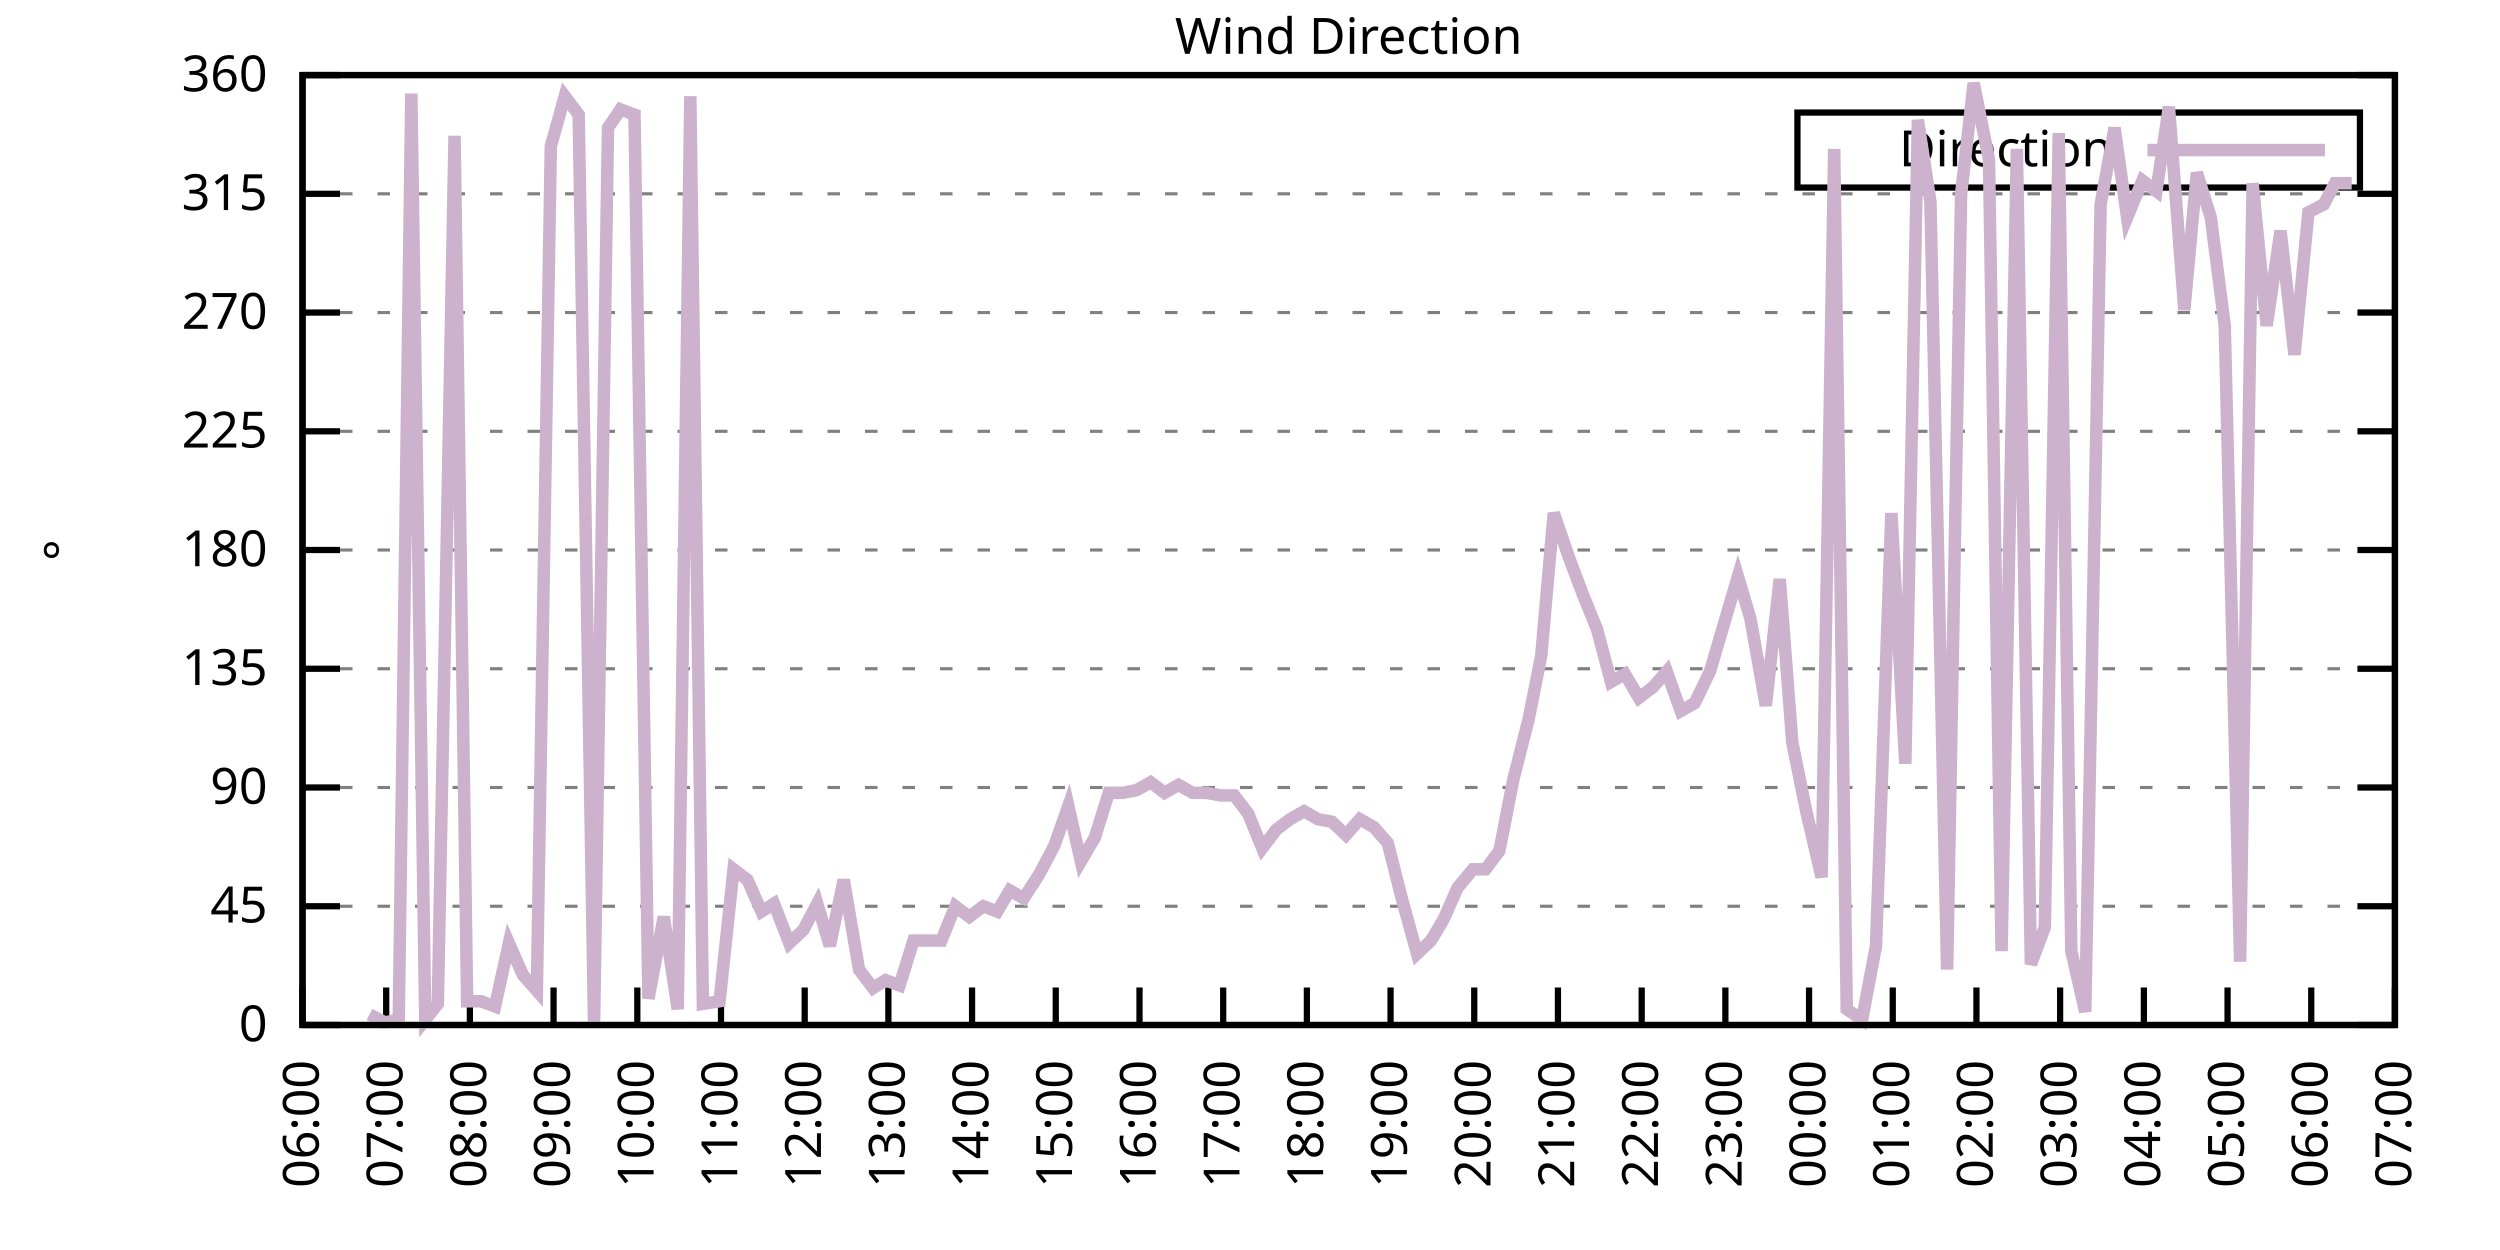
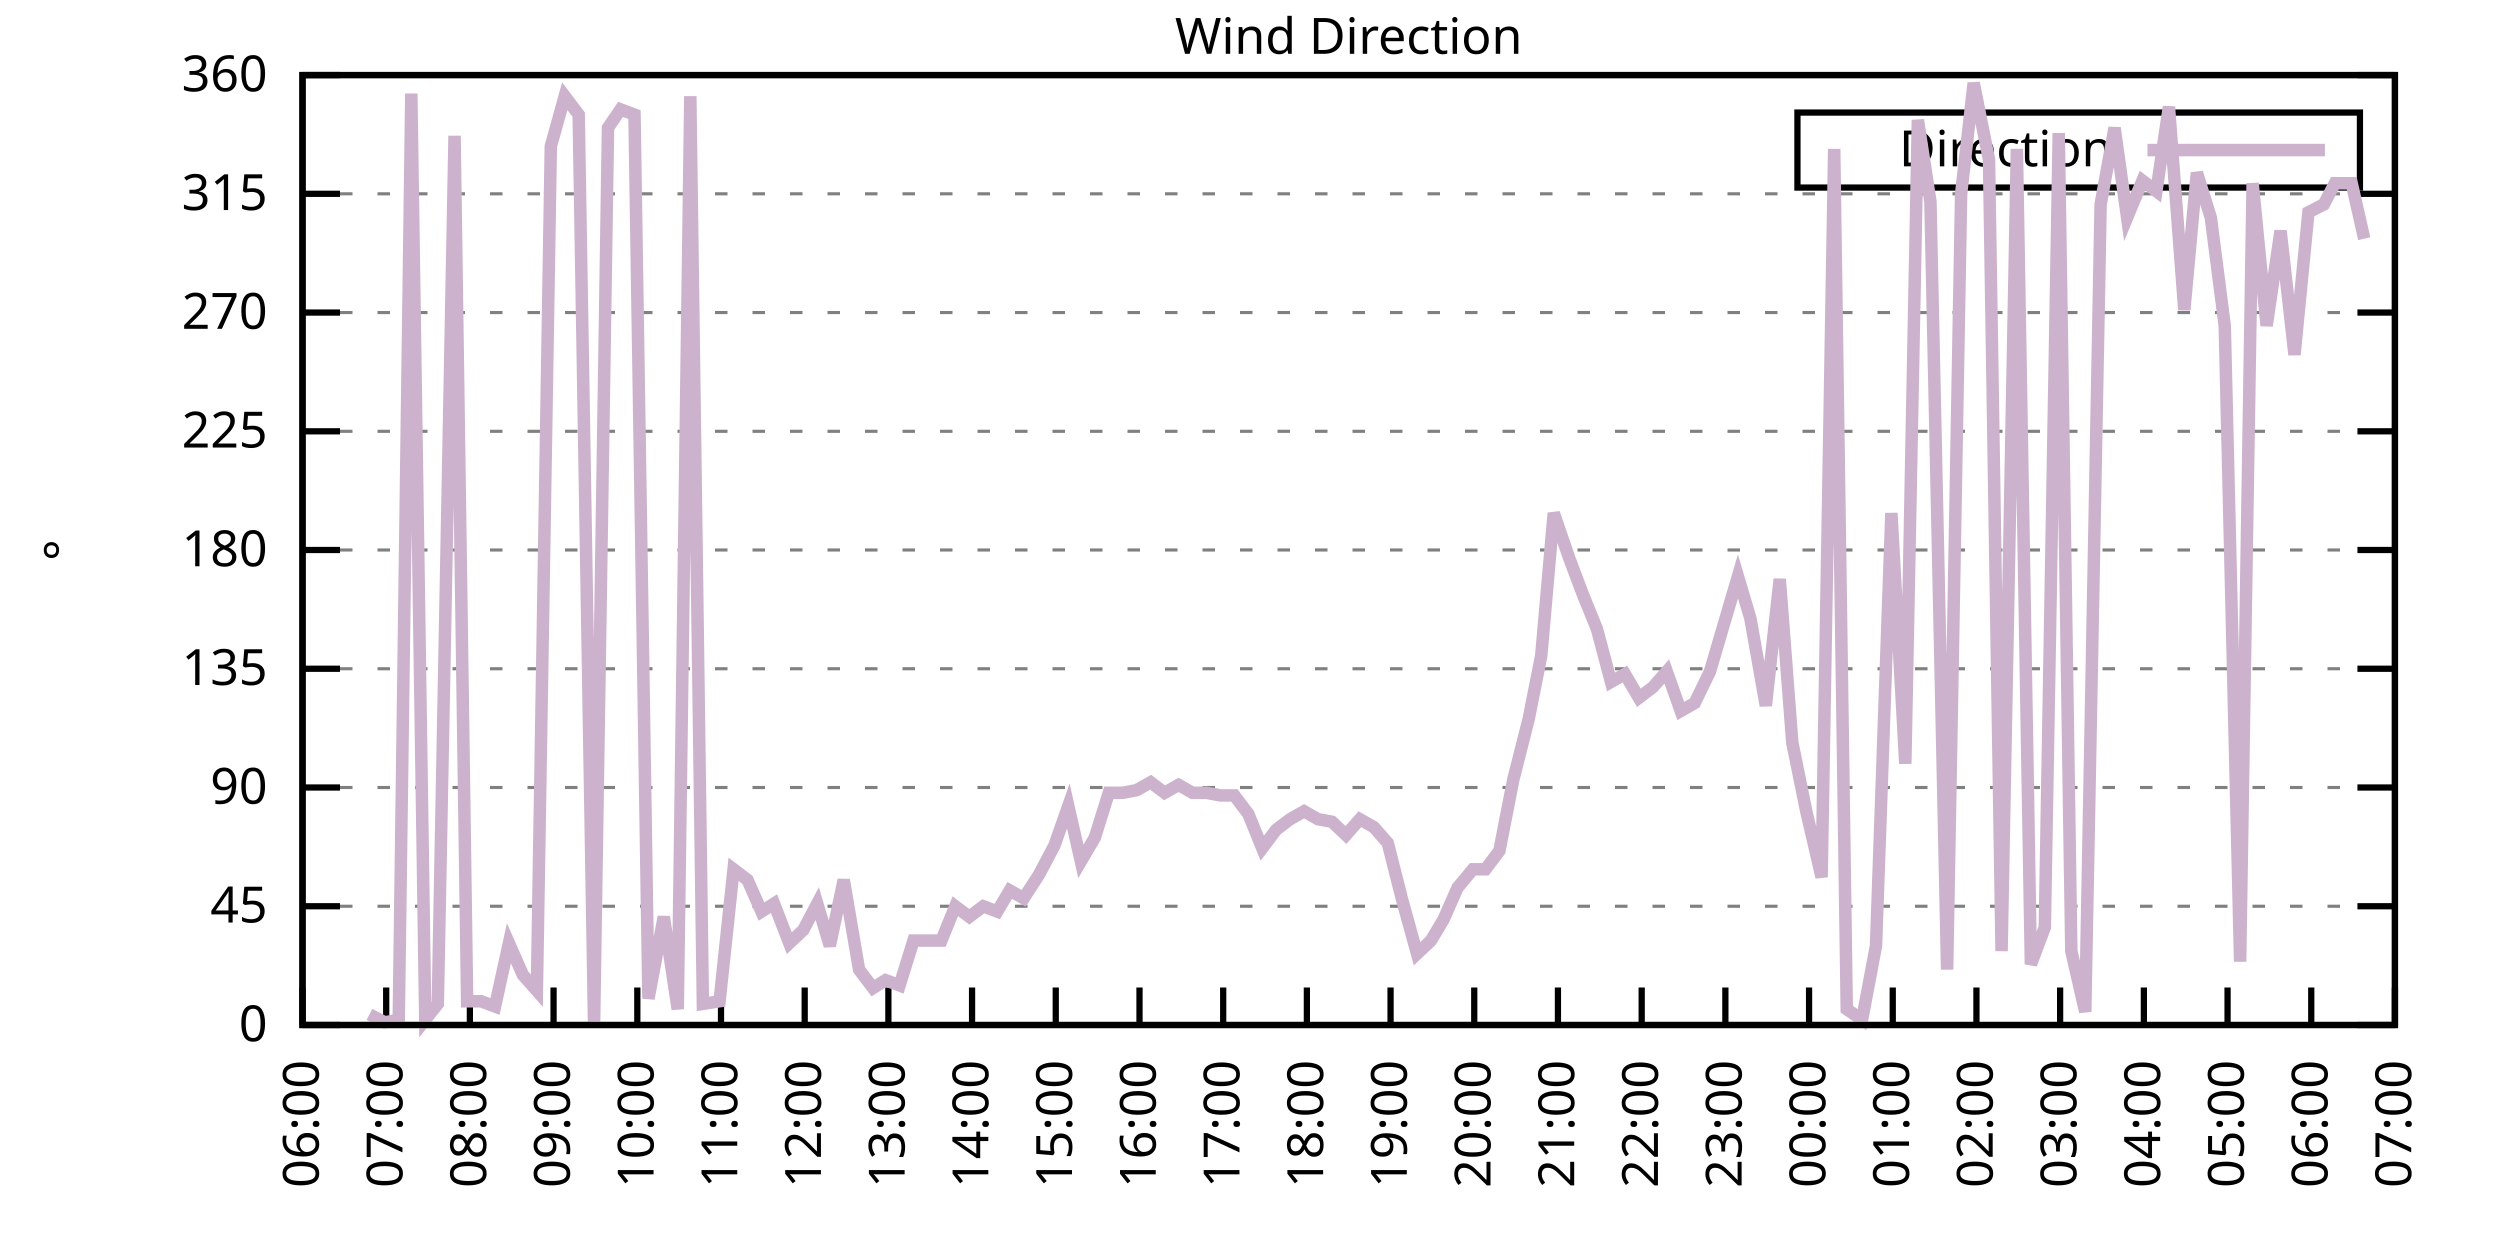
<svg xmlns="http://www.w3.org/2000/svg" xmlns:xlink="http://www.w3.org/1999/xlink" width="400" height="200" viewBox="0 0 400 200">
  <g id="gnuplot_canvas">
    <rect x="0" y="0" width="400" height="200" fill="none" />
    <defs>
      <circle id="gpDot" r="0.5" stroke-width="0.5" stroke="currentColor" />
      <path id="gpPt0" stroke-width="0.333" stroke="currentColor" d="M-1,0 h2 M0,-1 v2" />
      <path id="gpPt1" stroke-width="0.333" stroke="currentColor" d="M-1,-1 L1,1 M1,-1 L-1,1" />
      <path id="gpPt2" stroke-width="0.333" stroke="currentColor" d="M-1,0 L1,0 M0,-1 L0,1 M-1,-1 L1,1 M-1,1 L1,-1" />
      <rect id="gpPt3" stroke-width="0.333" stroke="currentColor" x="-1" y="-1" width="2" height="2" />
      <rect id="gpPt4" stroke-width="0.333" stroke="currentColor" fill="currentColor" x="-1" y="-1" width="2" height="2" />
      <circle id="gpPt5" stroke-width="0.333" stroke="currentColor" cx="0" cy="0" r="1" />
      <use xlink:href="#gpPt5" id="gpPt6" fill="currentColor" stroke="none" />
      <path id="gpPt7" stroke-width="0.333" stroke="currentColor" d="M0,-1.33 L-1.33,0.67 L1.33,0.67 z" />
      <use xlink:href="#gpPt7" id="gpPt8" fill="currentColor" stroke="none" />
      <use xlink:href="#gpPt7" id="gpPt9" stroke="currentColor" transform="rotate(180)" />
      <use xlink:href="#gpPt9" id="gpPt10" fill="currentColor" stroke="none" />
      <use xlink:href="#gpPt3" id="gpPt11" stroke="currentColor" transform="rotate(45)" />
      <use xlink:href="#gpPt11" id="gpPt12" fill="currentColor" stroke="none" />
      <path id="gpPt13" stroke-width="0.333" stroke="currentColor" d="M0,1.330 L1.265,0.411 L0.782,-1.067 L-0.782,-1.076 L-1.265,0.411 z" />
      <use xlink:href="#gpPt13" id="gpPt14" fill="currentColor" stroke="none" />
      <filter id="textbox" filterUnits="objectBoundingBox" x="0" y="0" height="1" width="1">
        <feFlood flood-color="white" flood-opacity="1" result="bgnd" />
        <feComposite in="SourceGraphic" in2="bgnd" operator="atop" />
      </filter>
      <filter id="greybox" filterUnits="objectBoundingBox" x="0" y="0" height="1" width="1">
        <feFlood flood-color="lightgrey" flood-opacity="1" result="grey" />
        <feComposite in="SourceGraphic" in2="grey" operator="atop" />
      </filter>
    </defs>
    <g fill="none" color="white" stroke="currentColor" stroke-width="1.00" stroke-linecap="butt" stroke-linejoin="miter">
</g>
    <g fill="none" color="black" stroke="currentColor" stroke-width="1.00" stroke-linecap="butt" stroke-linejoin="miter">
      <g stroke="none" shape-rendering="crispEdges">
        <polygon fill="rgb(255, 255, 255)" points="48.40,164.00 383.18,164.00 383.18,12.02 48.40,12.02 " />
      </g>
    </g>
    <g fill="none" color="black" stroke="currentColor" stroke-width="1.00" stroke-linecap="butt" stroke-linejoin="miter">
</g>
    <g fill="none" color="black" stroke="black" stroke-width="0.50" stroke-linecap="butt" stroke-linejoin="miter">
</g>
    <g fill="none" color="gray" stroke="currentColor" stroke-width="0.50" stroke-linecap="butt" stroke-linejoin="miter">
      <path stroke="gray" stroke-dasharray="2,4" class="gridline" d="M48.40,164.00 L383.19,164.00  " />
    </g>
    <g fill="none" color="gray" stroke="gray" stroke-width="1.00" stroke-linecap="butt" stroke-linejoin="miter">
</g>
    <g fill="none" color="black" stroke="currentColor" stroke-width="1.00" stroke-linecap="butt" stroke-linejoin="miter">
      <path stroke="black" d="M48.40,164.00 L54.40,164.00 M383.19,164.00 L377.19,164.00  " />
      <g transform="translate(42.80,166.60)" stroke="none" fill="black" font-family="Sans" font-size="8.00" text-anchor="end">
        <text>
          <tspan font-family="Sans"> 0</tspan>
        </text>
      </g>
    </g>
    <g fill="none" color="black" stroke="currentColor" stroke-width="1.00" stroke-linecap="butt" stroke-linejoin="miter">
</g>
    <g fill="none" color="black" stroke="black" stroke-width="0.50" stroke-linecap="butt" stroke-linejoin="miter">
</g>
    <g fill="none" color="gray" stroke="currentColor" stroke-width="0.50" stroke-linecap="butt" stroke-linejoin="miter">
      <path stroke="gray" stroke-dasharray="2,4" class="gridline" d="M48.40,145.00 L383.19,145.00  " />
    </g>
    <g fill="none" color="gray" stroke="gray" stroke-width="1.00" stroke-linecap="butt" stroke-linejoin="miter">
</g>
    <g fill="none" color="black" stroke="currentColor" stroke-width="1.00" stroke-linecap="butt" stroke-linejoin="miter">
      <path stroke="black" d="M48.40,145.00 L54.40,145.00 M383.19,145.00 L377.19,145.00  " />
      <g transform="translate(42.80,147.60)" stroke="none" fill="black" font-family="Sans" font-size="8.00" text-anchor="end">
        <text>
          <tspan font-family="Sans"> 45</tspan>
        </text>
      </g>
    </g>
    <g fill="none" color="black" stroke="currentColor" stroke-width="1.00" stroke-linecap="butt" stroke-linejoin="miter">
</g>
    <g fill="none" color="black" stroke="black" stroke-width="0.50" stroke-linecap="butt" stroke-linejoin="miter">
</g>
    <g fill="none" color="gray" stroke="currentColor" stroke-width="0.50" stroke-linecap="butt" stroke-linejoin="miter">
      <path stroke="gray" stroke-dasharray="2,4" class="gridline" d="M48.40,126.00 L383.19,126.00  " />
    </g>
    <g fill="none" color="gray" stroke="gray" stroke-width="1.00" stroke-linecap="butt" stroke-linejoin="miter">
</g>
    <g fill="none" color="black" stroke="currentColor" stroke-width="1.00" stroke-linecap="butt" stroke-linejoin="miter">
      <path stroke="black" d="M48.40,126.00 L54.40,126.00 M383.19,126.00 L377.19,126.00  " />
      <g transform="translate(42.80,128.60)" stroke="none" fill="black" font-family="Sans" font-size="8.00" text-anchor="end">
        <text>
          <tspan font-family="Sans"> 90</tspan>
        </text>
      </g>
    </g>
    <g fill="none" color="black" stroke="currentColor" stroke-width="1.00" stroke-linecap="butt" stroke-linejoin="miter">
</g>
    <g fill="none" color="black" stroke="black" stroke-width="0.50" stroke-linecap="butt" stroke-linejoin="miter">
</g>
    <g fill="none" color="gray" stroke="currentColor" stroke-width="0.50" stroke-linecap="butt" stroke-linejoin="miter">
      <path stroke="gray" stroke-dasharray="2,4" class="gridline" d="M48.40,107.00 L383.19,107.00  " />
    </g>
    <g fill="none" color="gray" stroke="gray" stroke-width="1.00" stroke-linecap="butt" stroke-linejoin="miter">
</g>
    <g fill="none" color="black" stroke="currentColor" stroke-width="1.00" stroke-linecap="butt" stroke-linejoin="miter">
      <path stroke="black" d="M48.40,107.00 L54.40,107.00 M383.19,107.00 L377.19,107.00  " />
      <g transform="translate(42.80,109.60)" stroke="none" fill="black" font-family="Sans" font-size="8.00" text-anchor="end">
        <text>
          <tspan font-family="Sans"> 135</tspan>
        </text>
      </g>
    </g>
    <g fill="none" color="black" stroke="currentColor" stroke-width="1.00" stroke-linecap="butt" stroke-linejoin="miter">
</g>
    <g fill="none" color="black" stroke="black" stroke-width="0.50" stroke-linecap="butt" stroke-linejoin="miter">
</g>
    <g fill="none" color="gray" stroke="currentColor" stroke-width="0.50" stroke-linecap="butt" stroke-linejoin="miter">
      <path stroke="gray" stroke-dasharray="2,4" class="gridline" d="M48.40,88.00 L383.19,88.00  " />
    </g>
    <g fill="none" color="gray" stroke="gray" stroke-width="1.00" stroke-linecap="butt" stroke-linejoin="miter">
</g>
    <g fill="none" color="black" stroke="currentColor" stroke-width="1.00" stroke-linecap="butt" stroke-linejoin="miter">
      <path stroke="black" d="M48.40,88.00 L54.40,88.00 M383.19,88.00 L377.19,88.00  " />
      <g transform="translate(42.80,90.60)" stroke="none" fill="black" font-family="Sans" font-size="8.00" text-anchor="end">
        <text>
          <tspan font-family="Sans"> 180</tspan>
        </text>
      </g>
    </g>
    <g fill="none" color="black" stroke="currentColor" stroke-width="1.00" stroke-linecap="butt" stroke-linejoin="miter">
</g>
    <g fill="none" color="black" stroke="black" stroke-width="0.50" stroke-linecap="butt" stroke-linejoin="miter">
</g>
    <g fill="none" color="gray" stroke="currentColor" stroke-width="0.50" stroke-linecap="butt" stroke-linejoin="miter">
      <path stroke="gray" stroke-dasharray="2,4" class="gridline" d="M48.40,69.01 L383.19,69.01  " />
    </g>
    <g fill="none" color="gray" stroke="gray" stroke-width="1.00" stroke-linecap="butt" stroke-linejoin="miter">
</g>
    <g fill="none" color="black" stroke="currentColor" stroke-width="1.00" stroke-linecap="butt" stroke-linejoin="miter">
      <path stroke="black" d="M48.40,69.01 L54.40,69.01 M383.19,69.01 L377.19,69.01  " />
      <g transform="translate(42.80,71.61)" stroke="none" fill="black" font-family="Sans" font-size="8.00" text-anchor="end">
        <text>
          <tspan font-family="Sans"> 225</tspan>
        </text>
      </g>
    </g>
    <g fill="none" color="black" stroke="currentColor" stroke-width="1.00" stroke-linecap="butt" stroke-linejoin="miter">
</g>
    <g fill="none" color="black" stroke="black" stroke-width="0.50" stroke-linecap="butt" stroke-linejoin="miter">
</g>
    <g fill="none" color="gray" stroke="currentColor" stroke-width="0.50" stroke-linecap="butt" stroke-linejoin="miter">
      <path stroke="gray" stroke-dasharray="2,4" class="gridline" d="M48.40,50.01 L383.19,50.01  " />
    </g>
    <g fill="none" color="gray" stroke="gray" stroke-width="1.00" stroke-linecap="butt" stroke-linejoin="miter">
</g>
    <g fill="none" color="black" stroke="currentColor" stroke-width="1.00" stroke-linecap="butt" stroke-linejoin="miter">
      <path stroke="black" d="M48.40,50.01 L54.40,50.01 M383.19,50.01 L377.19,50.01  " />
      <g transform="translate(42.80,52.61)" stroke="none" fill="black" font-family="Sans" font-size="8.00" text-anchor="end">
        <text>
          <tspan font-family="Sans"> 270</tspan>
        </text>
      </g>
    </g>
    <g fill="none" color="black" stroke="currentColor" stroke-width="1.00" stroke-linecap="butt" stroke-linejoin="miter">
</g>
    <g fill="none" color="black" stroke="black" stroke-width="0.50" stroke-linecap="butt" stroke-linejoin="miter">
</g>
    <g fill="none" color="gray" stroke="currentColor" stroke-width="0.50" stroke-linecap="butt" stroke-linejoin="miter">
      <path stroke="gray" stroke-dasharray="2,4" class="gridline" d="M48.40,31.01 L383.19,31.01  " />
    </g>
    <g fill="none" color="gray" stroke="gray" stroke-width="1.00" stroke-linecap="butt" stroke-linejoin="miter">
</g>
    <g fill="none" color="black" stroke="currentColor" stroke-width="1.00" stroke-linecap="butt" stroke-linejoin="miter">
      <path stroke="black" d="M48.40,31.01 L54.40,31.01 M383.19,31.01 L377.19,31.01  " />
      <g transform="translate(42.80,33.61)" stroke="none" fill="black" font-family="Sans" font-size="8.00" text-anchor="end">
        <text>
          <tspan font-family="Sans"> 315</tspan>
        </text>
      </g>
    </g>
    <g fill="none" color="black" stroke="currentColor" stroke-width="1.00" stroke-linecap="butt" stroke-linejoin="miter">
</g>
    <g fill="none" color="black" stroke="black" stroke-width="0.50" stroke-linecap="butt" stroke-linejoin="miter">
</g>
    <g fill="none" color="gray" stroke="currentColor" stroke-width="0.50" stroke-linecap="butt" stroke-linejoin="miter">
      <path stroke="gray" stroke-dasharray="2,4" class="gridline" d="M48.40,12.01 L383.19,12.01  " />
    </g>
    <g fill="none" color="gray" stroke="gray" stroke-width="1.00" stroke-linecap="butt" stroke-linejoin="miter">
</g>
    <g fill="none" color="black" stroke="currentColor" stroke-width="1.00" stroke-linecap="butt" stroke-linejoin="miter">
      <path stroke="black" d="M48.40,12.01 L54.40,12.01 M383.19,12.01 L377.19,12.01  " />
      <g transform="translate(42.80,14.61)" stroke="none" fill="black" font-family="Sans" font-size="8.00" text-anchor="end">
        <text>
          <tspan font-family="Sans"> 360</tspan>
        </text>
      </g>
    </g>
    <g fill="none" color="black" stroke="currentColor" stroke-width="1.00" stroke-linecap="butt" stroke-linejoin="miter">
      <path stroke="black" d="M48.40,164.00 L48.40,158.00  " />
      <g transform="translate(51.00,169.60) rotate(270.00)" stroke="none" fill="black" font-family="Sans" font-size="8.00" text-anchor="end">
        <text>
          <tspan font-family="Sans">06:00</tspan>
        </text>
      </g>
    </g>
    <g fill="none" color="black" stroke="currentColor" stroke-width="1.00" stroke-linecap="butt" stroke-linejoin="miter">
      <path stroke="black" d="M61.79,164.00 L61.79,158.00  " />
      <g transform="translate(64.39,169.60) rotate(270.00)" stroke="none" fill="black" font-family="Sans" font-size="8.00" text-anchor="end">
        <text>
          <tspan font-family="Sans">07:00</tspan>
        </text>
      </g>
    </g>
    <g fill="none" color="black" stroke="currentColor" stroke-width="1.00" stroke-linecap="butt" stroke-linejoin="miter">
      <path stroke="black" d="M75.18,164.00 L75.18,158.00  " />
      <g transform="translate(77.78,169.60) rotate(270.00)" stroke="none" fill="black" font-family="Sans" font-size="8.00" text-anchor="end">
        <text>
          <tspan font-family="Sans">08:00</tspan>
        </text>
      </g>
    </g>
    <g fill="none" color="black" stroke="currentColor" stroke-width="1.00" stroke-linecap="butt" stroke-linejoin="miter">
      <path stroke="black" d="M88.57,164.00 L88.57,158.00  " />
      <g transform="translate(91.17,169.60) rotate(270.00)" stroke="none" fill="black" font-family="Sans" font-size="8.00" text-anchor="end">
        <text>
          <tspan font-family="Sans">09:00</tspan>
        </text>
      </g>
    </g>
    <g fill="none" color="black" stroke="currentColor" stroke-width="1.00" stroke-linecap="butt" stroke-linejoin="miter">
      <path stroke="black" d="M101.97,164.00 L101.97,158.00  " />
      <g transform="translate(104.57,169.60) rotate(270.00)" stroke="none" fill="black" font-family="Sans" font-size="8.00" text-anchor="end">
        <text>
          <tspan font-family="Sans">10:00</tspan>
        </text>
      </g>
    </g>
    <g fill="none" color="black" stroke="currentColor" stroke-width="1.00" stroke-linecap="butt" stroke-linejoin="miter">
      <path stroke="black" d="M115.36,164.00 L115.36,158.00  " />
      <g transform="translate(117.96,169.60) rotate(270.00)" stroke="none" fill="black" font-family="Sans" font-size="8.00" text-anchor="end">
        <text>
          <tspan font-family="Sans">11:00</tspan>
        </text>
      </g>
    </g>
    <g fill="none" color="black" stroke="currentColor" stroke-width="1.00" stroke-linecap="butt" stroke-linejoin="miter">
      <path stroke="black" d="M128.75,164.00 L128.75,158.00  " />
      <g transform="translate(131.35,169.60) rotate(270.00)" stroke="none" fill="black" font-family="Sans" font-size="8.00" text-anchor="end">
        <text>
          <tspan font-family="Sans">12:00</tspan>
        </text>
      </g>
    </g>
    <g fill="none" color="black" stroke="currentColor" stroke-width="1.00" stroke-linecap="butt" stroke-linejoin="miter">
      <path stroke="black" d="M142.14,164.00 L142.14,158.00  " />
      <g transform="translate(144.74,169.60) rotate(270.00)" stroke="none" fill="black" font-family="Sans" font-size="8.00" text-anchor="end">
        <text>
          <tspan font-family="Sans">13:00</tspan>
        </text>
      </g>
    </g>
    <g fill="none" color="black" stroke="currentColor" stroke-width="1.00" stroke-linecap="butt" stroke-linejoin="miter">
      <path stroke="black" d="M155.53,164.00 L155.53,158.00  " />
      <g transform="translate(158.13,169.60) rotate(270.00)" stroke="none" fill="black" font-family="Sans" font-size="8.00" text-anchor="end">
        <text>
          <tspan font-family="Sans">14:00</tspan>
        </text>
      </g>
    </g>
    <g fill="none" color="black" stroke="currentColor" stroke-width="1.00" stroke-linecap="butt" stroke-linejoin="miter">
      <path stroke="black" d="M168.92,164.00 L168.92,158.00  " />
      <g transform="translate(171.52,169.60) rotate(270.00)" stroke="none" fill="black" font-family="Sans" font-size="8.00" text-anchor="end">
        <text>
          <tspan font-family="Sans">15:00</tspan>
        </text>
      </g>
    </g>
    <g fill="none" color="black" stroke="currentColor" stroke-width="1.00" stroke-linecap="butt" stroke-linejoin="miter">
      <path stroke="black" d="M182.32,164.00 L182.32,158.00  " />
      <g transform="translate(184.92,169.60) rotate(270.00)" stroke="none" fill="black" font-family="Sans" font-size="8.00" text-anchor="end">
        <text>
          <tspan font-family="Sans">16:00</tspan>
        </text>
      </g>
    </g>
    <g fill="none" color="black" stroke="currentColor" stroke-width="1.00" stroke-linecap="butt" stroke-linejoin="miter">
      <path stroke="black" d="M195.71,164.00 L195.71,158.00  " />
      <g transform="translate(198.31,169.60) rotate(270.00)" stroke="none" fill="black" font-family="Sans" font-size="8.00" text-anchor="end">
        <text>
          <tspan font-family="Sans">17:00</tspan>
        </text>
      </g>
    </g>
    <g fill="none" color="black" stroke="currentColor" stroke-width="1.00" stroke-linecap="butt" stroke-linejoin="miter">
      <path stroke="black" d="M209.10,164.00 L209.10,158.00  " />
      <g transform="translate(211.70,169.60) rotate(270.00)" stroke="none" fill="black" font-family="Sans" font-size="8.00" text-anchor="end">
        <text>
          <tspan font-family="Sans">18:00</tspan>
        </text>
      </g>
    </g>
    <g fill="none" color="black" stroke="currentColor" stroke-width="1.00" stroke-linecap="butt" stroke-linejoin="miter">
      <path stroke="black" d="M222.49,164.00 L222.49,158.00  " />
      <g transform="translate(225.09,169.60) rotate(270.00)" stroke="none" fill="black" font-family="Sans" font-size="8.00" text-anchor="end">
        <text>
          <tspan font-family="Sans">19:00</tspan>
        </text>
      </g>
    </g>
    <g fill="none" color="black" stroke="currentColor" stroke-width="1.00" stroke-linecap="butt" stroke-linejoin="miter">
      <path stroke="black" d="M235.88,164.00 L235.88,158.00  " />
      <g transform="translate(238.48,169.60) rotate(270.00)" stroke="none" fill="black" font-family="Sans" font-size="8.00" text-anchor="end">
        <text>
          <tspan font-family="Sans">20:00</tspan>
        </text>
      </g>
    </g>
    <g fill="none" color="black" stroke="currentColor" stroke-width="1.00" stroke-linecap="butt" stroke-linejoin="miter">
      <path stroke="black" d="M249.27,164.00 L249.27,158.00  " />
      <g transform="translate(251.87,169.60) rotate(270.00)" stroke="none" fill="black" font-family="Sans" font-size="8.00" text-anchor="end">
        <text>
          <tspan font-family="Sans">21:00</tspan>
        </text>
      </g>
    </g>
    <g fill="none" color="black" stroke="currentColor" stroke-width="1.00" stroke-linecap="butt" stroke-linejoin="miter">
      <path stroke="black" d="M262.67,164.00 L262.67,158.00  " />
      <g transform="translate(265.27,169.60) rotate(270.00)" stroke="none" fill="black" font-family="Sans" font-size="8.00" text-anchor="end">
        <text>
          <tspan font-family="Sans">22:00</tspan>
        </text>
      </g>
    </g>
    <g fill="none" color="black" stroke="currentColor" stroke-width="1.00" stroke-linecap="butt" stroke-linejoin="miter">
      <path stroke="black" d="M276.06,164.00 L276.06,158.00  " />
      <g transform="translate(278.66,169.60) rotate(270.00)" stroke="none" fill="black" font-family="Sans" font-size="8.00" text-anchor="end">
        <text>
          <tspan font-family="Sans">23:00</tspan>
        </text>
      </g>
    </g>
    <g fill="none" color="black" stroke="currentColor" stroke-width="1.00" stroke-linecap="butt" stroke-linejoin="miter">
      <path stroke="black" d="M289.45,164.00 L289.45,158.00  " />
      <g transform="translate(292.05,169.60) rotate(270.00)" stroke="none" fill="black" font-family="Sans" font-size="8.00" text-anchor="end">
        <text>
          <tspan font-family="Sans">00:00</tspan>
        </text>
      </g>
    </g>
    <g fill="none" color="black" stroke="currentColor" stroke-width="1.00" stroke-linecap="butt" stroke-linejoin="miter">
      <path stroke="black" d="M302.84,164.00 L302.84,158.00  " />
      <g transform="translate(305.44,169.60) rotate(270.00)" stroke="none" fill="black" font-family="Sans" font-size="8.00" text-anchor="end">
        <text>
          <tspan font-family="Sans">01:00</tspan>
        </text>
      </g>
    </g>
    <g fill="none" color="black" stroke="currentColor" stroke-width="1.00" stroke-linecap="butt" stroke-linejoin="miter">
      <path stroke="black" d="M316.23,164.00 L316.23,158.00  " />
      <g transform="translate(318.83,169.60) rotate(270.00)" stroke="none" fill="black" font-family="Sans" font-size="8.00" text-anchor="end">
        <text>
          <tspan font-family="Sans">02:00</tspan>
        </text>
      </g>
    </g>
    <g fill="none" color="black" stroke="currentColor" stroke-width="1.00" stroke-linecap="butt" stroke-linejoin="miter">
      <path stroke="black" d="M329.62,164.00 L329.62,158.00  " />
      <g transform="translate(332.22,169.60) rotate(270.00)" stroke="none" fill="black" font-family="Sans" font-size="8.00" text-anchor="end">
        <text>
          <tspan font-family="Sans">03:00</tspan>
        </text>
      </g>
    </g>
    <g fill="none" color="black" stroke="currentColor" stroke-width="1.00" stroke-linecap="butt" stroke-linejoin="miter">
      <path stroke="black" d="M343.02,164.00 L343.02,158.00  " />
      <g transform="translate(345.62,169.60) rotate(270.00)" stroke="none" fill="black" font-family="Sans" font-size="8.00" text-anchor="end">
        <text>
          <tspan font-family="Sans">04:00</tspan>
        </text>
      </g>
    </g>
    <g fill="none" color="black" stroke="currentColor" stroke-width="1.00" stroke-linecap="butt" stroke-linejoin="miter">
      <path stroke="black" d="M356.41,164.00 L356.41,158.00  " />
      <g transform="translate(359.01,169.60) rotate(270.00)" stroke="none" fill="black" font-family="Sans" font-size="8.00" text-anchor="end">
        <text>
          <tspan font-family="Sans">05:00</tspan>
        </text>
      </g>
    </g>
    <g fill="none" color="black" stroke="currentColor" stroke-width="1.00" stroke-linecap="butt" stroke-linejoin="miter">
      <path stroke="black" d="M369.80,164.00 L369.80,158.00  " />
      <g transform="translate(372.40,169.60) rotate(270.00)" stroke="none" fill="black" font-family="Sans" font-size="8.00" text-anchor="end">
        <text>
          <tspan font-family="Sans">06:00</tspan>
        </text>
      </g>
    </g>
    <g fill="none" color="black" stroke="currentColor" stroke-width="1.00" stroke-linecap="butt" stroke-linejoin="miter">
      <path stroke="black" d="M383.19,164.00 L383.19,158.00  " />
      <g transform="translate(385.79,169.60) rotate(270.00)" stroke="none" fill="black" font-family="Sans" font-size="8.00" text-anchor="end">
        <text>
          <tspan font-family="Sans">07:00</tspan>
        </text>
      </g>
    </g>
    <g fill="none" color="black" stroke="currentColor" stroke-width="1.00" stroke-linecap="butt" stroke-linejoin="miter">
</g>
    <g fill="none" color="black" stroke="currentColor" stroke-width="1.00" stroke-linecap="butt" stroke-linejoin="miter">
      <path stroke="black" d="M48.40,12.01 L48.40,164.00 L383.19,164.00 L383.19,12.01 L48.40,12.01 Z  " />
    </g>
    <g fill="none" color="black" stroke="currentColor" stroke-width="1.00" stroke-linecap="butt" stroke-linejoin="miter">
</g>
    <g fill="none" color="black" stroke="currentColor" stroke-width="1.00" stroke-linecap="butt" stroke-linejoin="miter">
      <path stroke="black" d="M287.59,30.01 L287.59,18.01 L377.59,18.01 L377.59,30.01 L287.59,30.01 Z  " />
    </g>
    <g id="Wind_direction_plot_1">
      <g fill="none" color="white" stroke="black" stroke-width="2.00" stroke-linecap="butt" stroke-linejoin="miter">
</g>
      <g fill="none" color="black" stroke="currentColor" stroke-width="2.00" stroke-linecap="butt" stroke-linejoin="miter">
        <g transform="translate(337.99,26.61)" stroke="none" fill="black" font-family="Sans" font-size="8.00" text-anchor="end">
          <text>
            <tspan font-family="Sans">Direction</tspan>
          </text>
        </g>
      </g>
      <g fill="none" color="black" stroke="currentColor" stroke-width="2.00" stroke-linecap="butt" stroke-linejoin="miter">
-         <path stroke="rgb(204, 178, 204)" d="M343.59,24.01 L371.99,24.01 M59.11,162.31 L61.57,163.58 L63.80,163.16 L65.81,14.97 L68.04,163.16 L70.05,160.62   L72.73,21.72 L74.74,160.20 L76.97,160.20 L79.20,161.04 L81.43,150.91 L83.66,155.98 L85.90,158.51 L88.13,23.41   L90.36,15.39 L92.59,18.34 L95.05,164.00 L97.28,20.45 L99.29,17.50 L101.52,18.34 L103.75,159.78 L106.21,146.69   L108.44,161.47 L110.45,15.39 L112.46,160.62 L115.13,160.20 L117.37,139.09 L119.60,140.78 L121.83,145.85 L123.84,144.58   L126.29,150.91 L128.53,148.80 L130.76,144.58 L132.77,151.33 L135.00,140.78 L137.45,155.13 L139.69,158.09 L141.69,156.82   L143.93,157.67 L146.16,150.49 L148.61,150.49 L150.62,150.49 L152.85,145.00 L155.09,146.69 L157.32,145.00 L159.55,145.85   L161.56,142.47 L163.79,143.73 L166.25,139.93 L168.70,135.29 L170.93,128.96 L172.94,137.82 L175.17,134.02 L177.41,126.85   L179.64,126.85 L181.87,126.42 L184.10,125.16 L186.33,126.85 L188.57,125.58 L190.80,126.85 L193.03,126.85 L195.26,127.27   L197.49,127.27 L199.73,130.22 L201.96,135.71 L204.19,132.76 L206.42,131.07 L208.65,129.80 L210.88,131.07 L213.12,131.49   L215.35,133.60 L217.58,131.07 L219.81,132.34 L222.04,134.87 L224.28,143.73 L226.73,152.60 L228.96,150.49 L230.97,147.11   L233.20,142.05 L235.66,139.09 L237.67,139.09 L239.90,136.14 L242.13,124.74 L244.59,115.03 L246.60,104.89 L248.60,82.09   L251.06,89.27 L253.29,95.18 L255.52,100.67 L257.76,109.11 L259.99,107.85 L262.22,111.65 L264.45,109.96 L266.68,107.43   L268.92,113.76 L271.15,112.49 L273.60,107.43 L275.83,99.83 L278.07,92.23 L280.07,98.98 L282.53,112.91 L284.76,92.65   L286.77,118.83 L289.00,129.80 L291.46,140.36 L293.47,23.83 L295.48,161.47 L297.93,163.16 L300.16,151.33 L302.62,82.09   L304.85,122.20 L306.86,19.19 L308.87,32.28 L311.54,155.13 L313.78,31.01 L315.79,13.28 L318.24,25.52 L320.25,152.18   L322.70,23.83 L324.94,154.29 L327.17,148.38 L329.40,21.30 L331.41,152.18 L333.64,161.89 L336.10,32.70 L338.33,20.45   L340.34,34.81 L342.79,28.90 L345.02,30.59 L347.03,17.08 L349.49,49.59 L351.50,27.63 L353.73,34.81 L355.96,52.12   L358.42,153.87 L360.42,29.32 L362.66,52.12 L364.89,36.92 L367.12,56.76 L369.35,33.96 L371.81,32.70 L373.59,29.32   L376.27,29.32  " />
+         <path stroke="rgb(204, 178, 204)" d="M343.59,24.01 L371.99,24.01 M59.11,162.31 L61.57,163.58 L63.80,163.16 L65.81,14.97 L68.04,163.16 L70.05,160.62   L72.73,21.72 L74.74,160.20 L76.97,160.20 L79.20,161.04 L81.43,150.91 L83.66,155.98 L85.90,158.51 L88.13,23.41   L90.36,15.39 L92.59,18.34 L95.05,164.00 L97.28,20.45 L99.29,17.50 L101.52,18.34 L103.75,159.78 L106.21,146.69   L108.44,161.47 L110.45,15.39 L112.46,160.62 L115.13,160.20 L117.37,139.09 L119.60,140.78 L121.83,145.85 L123.84,144.58   L126.29,150.91 L128.53,148.80 L130.76,144.58 L132.77,151.33 L135.00,140.78 L137.45,155.13 L139.69,158.09 L141.69,156.82   L143.93,157.67 L146.16,150.49 L148.61,150.49 L150.62,150.49 L152.85,145.00 L155.09,146.69 L157.32,145.00 L159.55,145.85   L161.56,142.47 L163.79,143.73 L166.25,139.93 L168.70,135.29 L170.93,128.96 L172.94,137.82 L175.17,134.02 L177.41,126.85   L179.64,126.85 L181.87,126.42 L184.10,125.16 L186.33,126.85 L188.57,125.58 L190.80,126.85 L193.03,126.85 L195.26,127.27   L197.49,127.27 L199.73,130.22 L201.96,135.71 L204.19,132.76 L206.42,131.07 L208.65,129.80 L210.88,131.07 L213.12,131.49   L215.35,133.60 L217.58,131.07 L219.81,132.34 L222.04,134.87 L224.28,143.73 L226.73,152.60 L228.96,150.49 L230.97,147.11   L233.20,142.05 L235.66,139.09 L237.67,139.09 L239.90,136.14 L242.13,124.74 L244.59,115.03 L246.60,104.89 L248.60,82.09   L251.06,89.27 L253.29,95.18 L255.52,100.67 L257.76,109.11 L259.99,107.85 L262.22,111.65 L264.45,109.96 L266.68,107.43   L268.92,113.76 L271.15,112.49 L273.60,107.43 L275.83,99.83 L278.07,92.23 L280.07,98.98 L282.53,112.91 L284.76,92.65   L286.77,118.83 L289.00,129.80 L291.46,140.36 L293.47,23.83 L295.48,161.47 L297.93,163.16 L300.16,151.33 L302.62,82.09   L304.85,122.20 L306.86,19.19 L308.87,32.28 L311.54,155.13 L313.78,31.01 L315.79,13.28 L318.24,25.52 L320.25,152.18   L322.70,23.83 L324.94,154.29 L327.17,148.38 L329.40,21.30 L331.41,152.18 L333.64,161.89 L336.10,32.70 L338.33,20.45   L340.34,34.81 L342.79,28.90 L345.02,30.59 L347.03,17.08 L349.49,49.59 L351.50,27.63 L353.73,34.81 L355.96,52.12   L358.42,153.87 L360.42,29.32 L362.66,52.12 L364.89,36.92 L367.12,56.76 L369.35,33.96 L371.81,32.70 L373.59,29.32   L376.27,29.32 L378.28,38.19  " />
      </g>
    </g>
    <g fill="none" color="black" stroke="currentColor" stroke-width="2.00" stroke-linecap="butt" stroke-linejoin="miter">
</g>
    <g fill="none" color="black" stroke="black" stroke-width="1.00" stroke-linecap="butt" stroke-linejoin="miter">
</g>
    <g fill="none" color="black" stroke="currentColor" stroke-width="1.00" stroke-linecap="butt" stroke-linejoin="miter">
      <path stroke="black" d="M48.40,12.01 L48.40,164.00 L383.19,164.00 L383.19,12.01 L48.40,12.01 Z  " />
      <g transform="translate(12.80,88.01) rotate(270.00)" stroke="none" fill="black" font-family="Sans" font-size="8.00" text-anchor="middle">
        <text>
          <tspan font-family="Sans">°</tspan>
        </text>
      </g>
    </g>
    <g fill="none" color="black" stroke="currentColor" stroke-width="1.00" stroke-linecap="butt" stroke-linejoin="miter">
</g>
    <g fill="none" color="black" stroke="currentColor" stroke-width="1.00" stroke-linecap="butt" stroke-linejoin="miter">
      <g transform="translate(215.79,8.61)" stroke="none" fill="black" font-family="Sans" font-size="8.00" text-anchor="middle">
        <text>
          <tspan font-family="Sans">Wind Direction</tspan>
        </text>
      </g>
    </g>
    <g fill="none" color="black" stroke="currentColor" stroke-width="1.00" stroke-linecap="butt" stroke-linejoin="miter">
</g>
  </g>
</svg>
